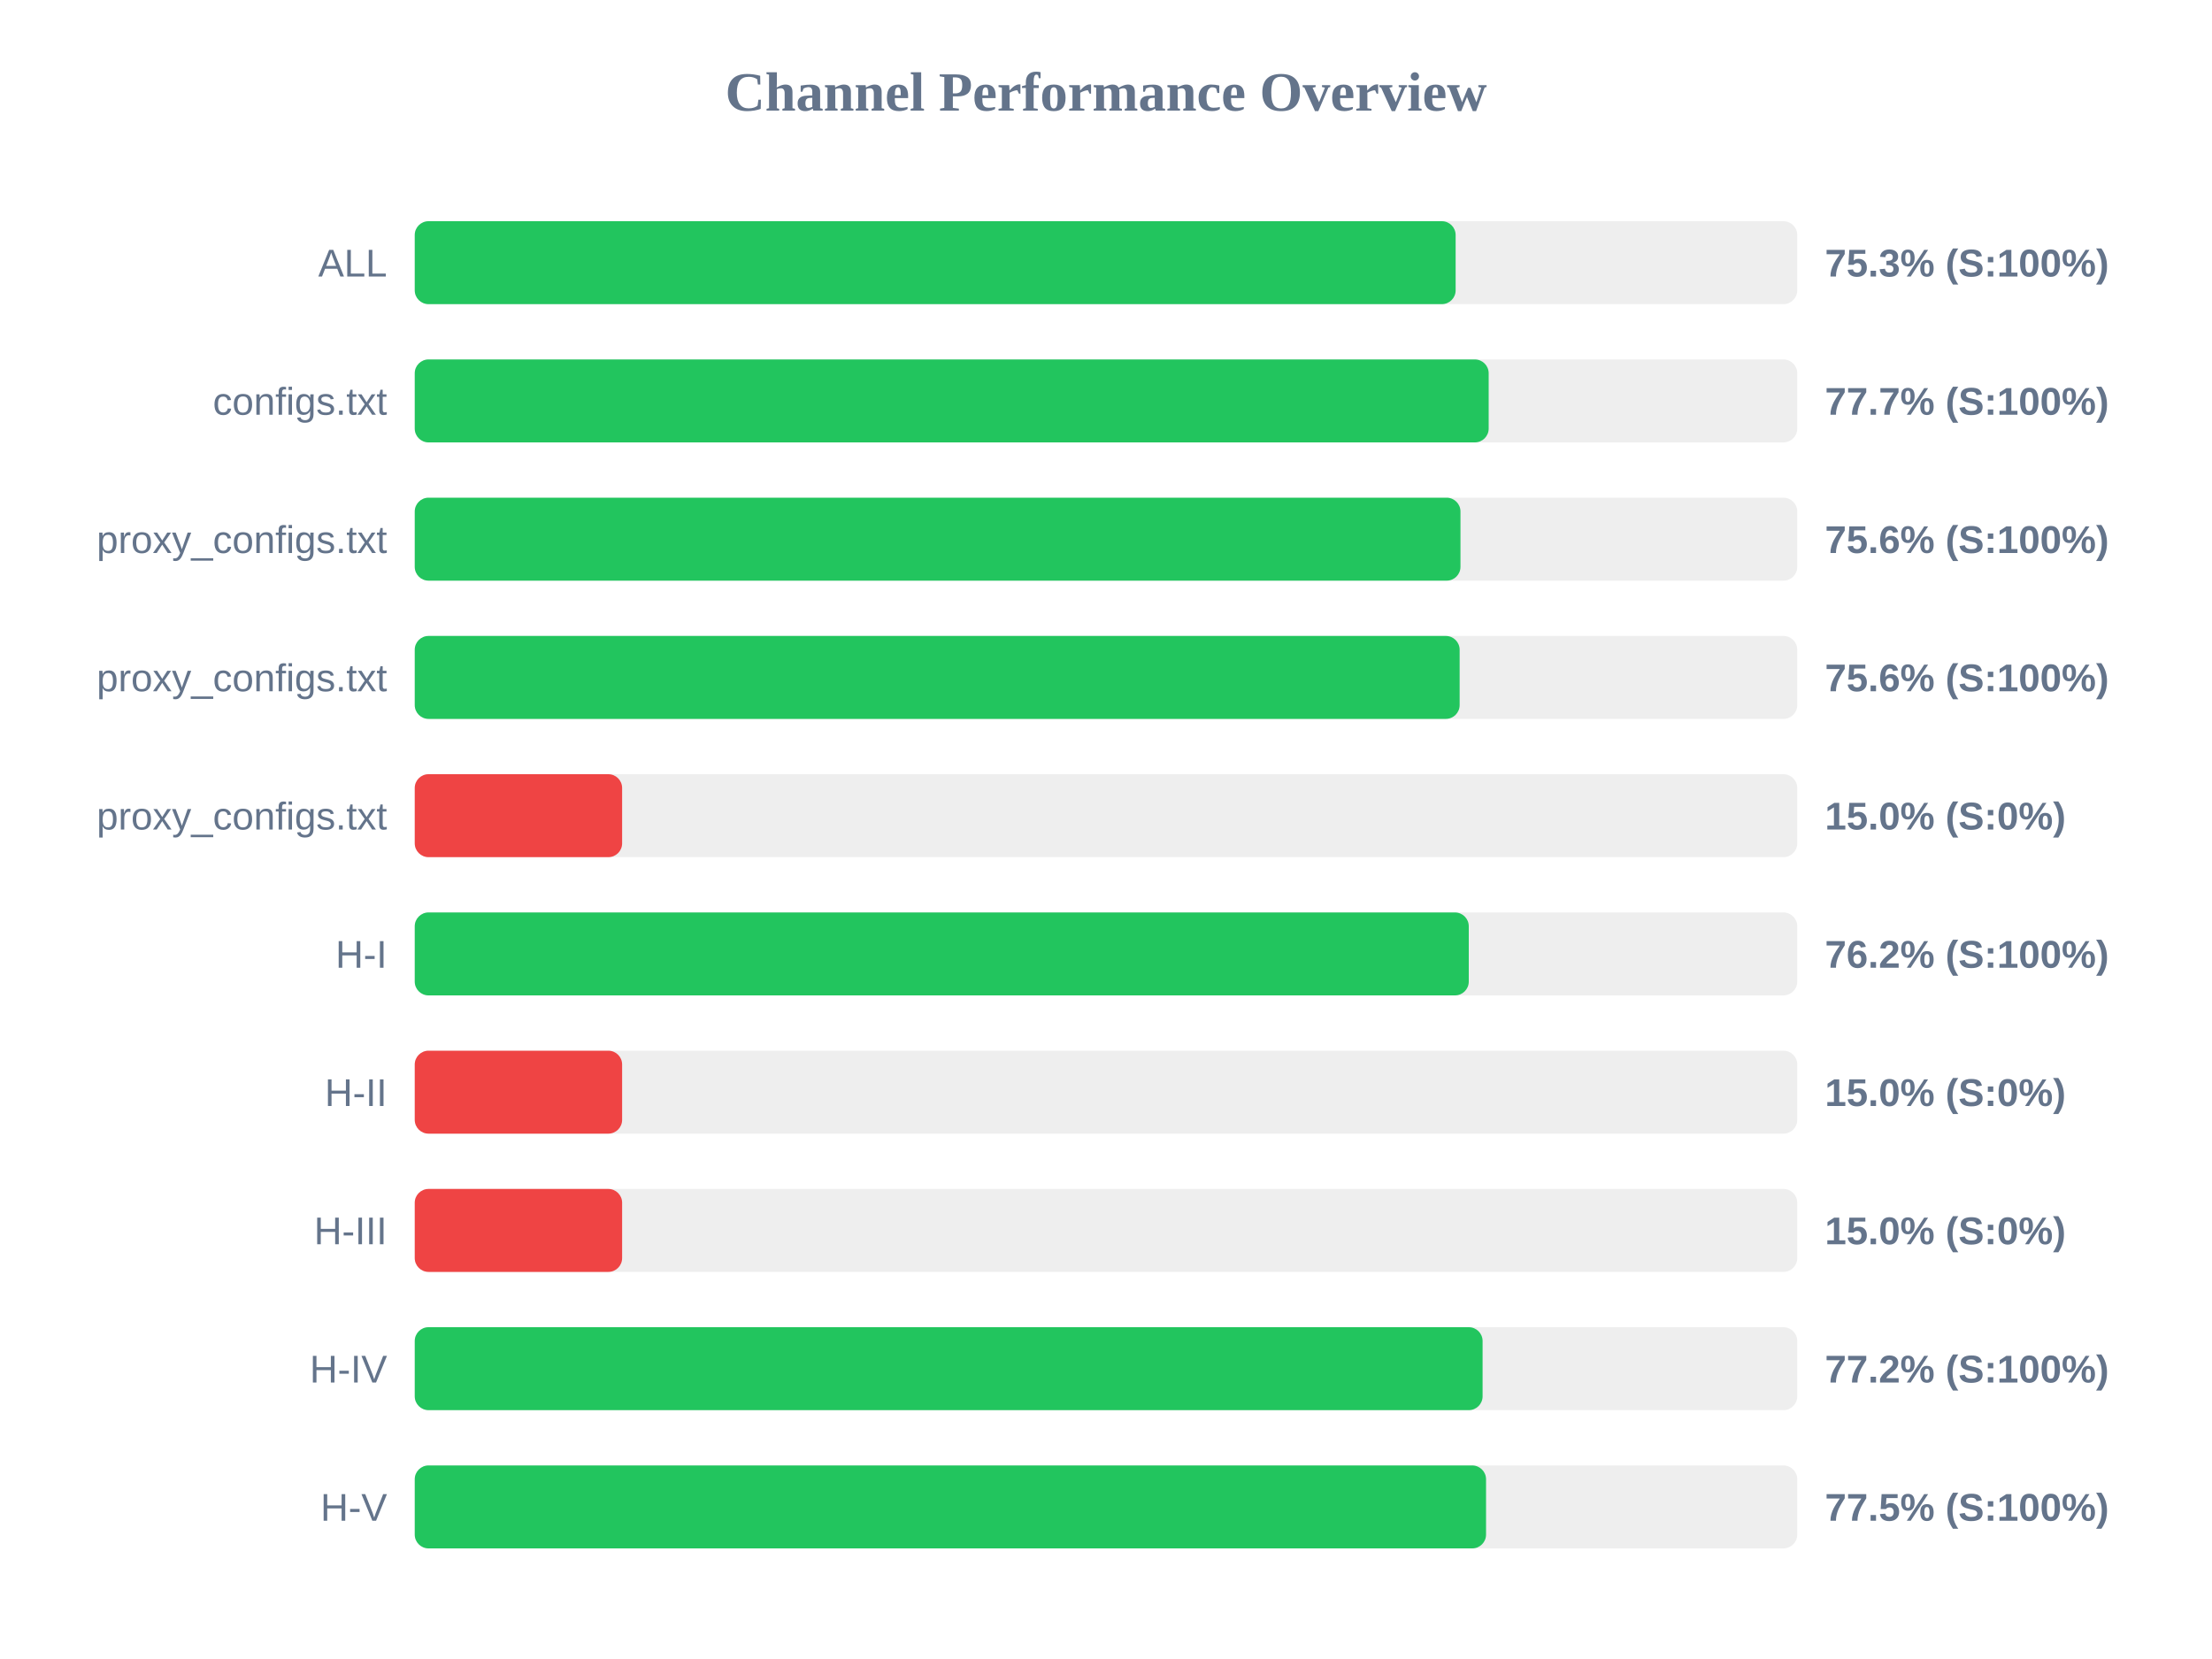
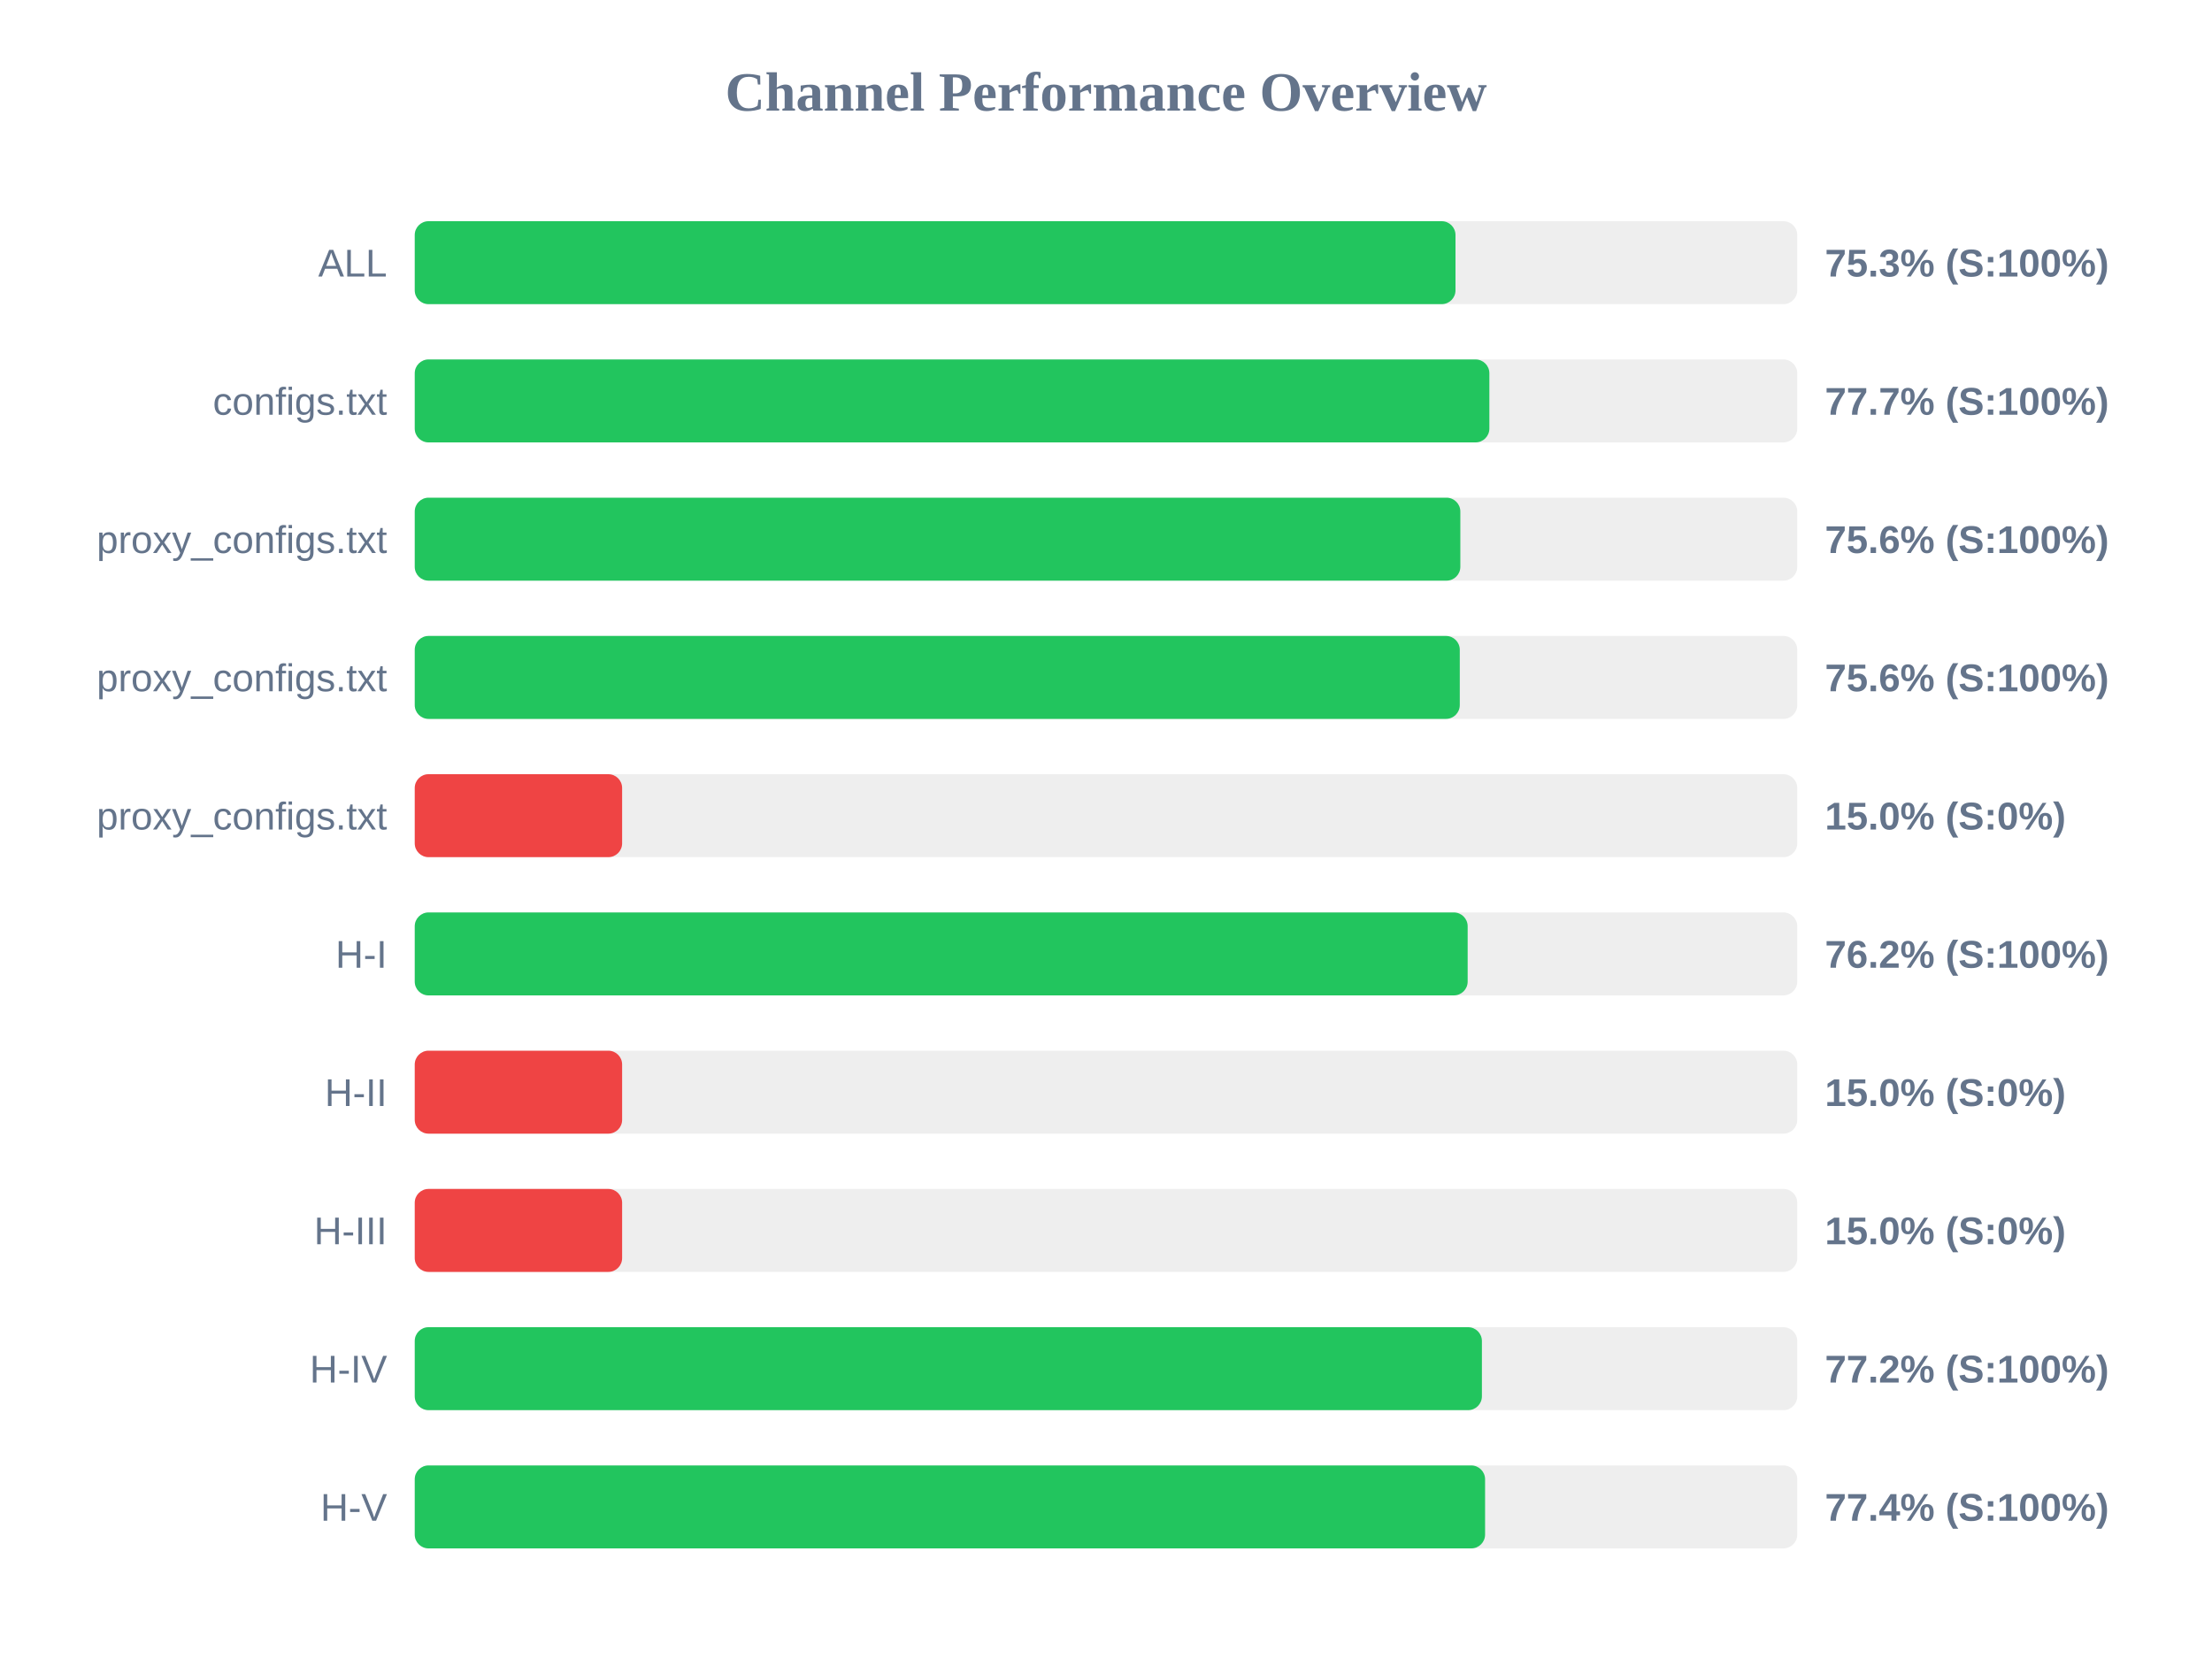
<svg xmlns="http://www.w3.org/2000/svg" width="800" height="600" version="1.1">
  <style>
        .row { font: 14px Arial; fill: #64748b; }
        .score { font: bold 14px Arial; fill: #64748b; }
    </style>
  <text x="400" y="40" text-anchor="middle" font-size="20px" font-weight="bold" fill="#64748b">Channel Performance Overview</text>
  <rect x="150" y="80" width="500" height="30" fill="#eee" rx="5" />
-   <rect x="150" y="80" width="376.45" height="30" fill="#22c55e" rx="5" />
+   <rect x="150" y="80" width="376.4" height="30" fill="#22c55e" rx="5" />
  <text x="140" y="100" text-anchor="end" class="row">ALL</text>
  <text x="660" y="100" text-anchor="start" class="score">75.3% (S:100%)</text>
  <rect x="150" y="130" width="500" height="30" fill="#eee" rx="5" />
-   <rect x="150" y="130" width="388.4" height="30" fill="#22c55e" rx="5" />
+   <rect x="150" y="130" width="388.65" height="30" fill="#22c55e" rx="5" />
  <text x="140" y="150" text-anchor="end" class="row">configs.txt</text>
  <text x="660" y="150" text-anchor="start" class="score">77.7% (S:100%)</text>
  <rect x="150" y="180" width="500" height="30" fill="#eee" rx="5" />
-   <rect x="150" y="180" width="378.2" height="30" fill="#22c55e" rx="5" />
+   <rect x="150" y="180" width="378.15" height="30" fill="#22c55e" rx="5" />
  <text x="140" y="200" text-anchor="end" class="row">proxy_configs.txt</text>
  <text x="660" y="200" text-anchor="start" class="score">75.6% (S:100%)</text>
  <rect x="150" y="230" width="500" height="30" fill="#eee" rx="5" />
-   <rect x="150" y="230" width="377.9" height="30" fill="#22c55e" rx="5" />
+   <rect x="150" y="230" width="377.95" height="30" fill="#22c55e" rx="5" />
  <text x="140" y="250" text-anchor="end" class="row">proxy_configs.txt</text>
  <text x="660" y="250" text-anchor="start" class="score">75.6% (S:100%)</text>
  <rect x="150" y="280" width="500" height="30" fill="#eee" rx="5" />
  <rect x="150" y="280" width="75.0" height="30" fill="#ef4444" rx="5" />
  <text x="140" y="300" text-anchor="end" class="row">proxy_configs.txt</text>
  <text x="660" y="300" text-anchor="start" class="score">15.0% (S:0%)</text>
  <rect x="150" y="330" width="500" height="30" fill="#eee" rx="5" />
-   <rect x="150" y="330" width="381.2" height="30" fill="#22c55e" rx="5" />
+   <rect x="150" y="330" width="380.8" height="30" fill="#22c55e" rx="5" />
  <text x="140" y="350" text-anchor="end" class="row">H-I</text>
  <text x="660" y="350" text-anchor="start" class="score">76.2% (S:100%)</text>
  <rect x="150" y="380" width="500" height="30" fill="#eee" rx="5" />
  <rect x="150" y="380" width="75.0" height="30" fill="#ef4444" rx="5" />
  <text x="140" y="400" text-anchor="end" class="row">H-II</text>
  <text x="660" y="400" text-anchor="start" class="score">15.0% (S:0%)</text>
  <rect x="150" y="430" width="500" height="30" fill="#eee" rx="5" />
  <rect x="150" y="430" width="75.0" height="30" fill="#ef4444" rx="5" />
  <text x="140" y="450" text-anchor="end" class="row">H-III</text>
  <text x="660" y="450" text-anchor="start" class="score">15.0% (S:0%)</text>
  <rect x="150" y="480" width="500" height="30" fill="#eee" rx="5" />
-   <rect x="150" y="480" width="386.2" height="30" fill="#22c55e" rx="5" />
+   <rect x="150" y="480" width="385.95" height="30" fill="#22c55e" rx="5" />
  <text x="140" y="500" text-anchor="end" class="row">H-IV</text>
  <text x="660" y="500" text-anchor="start" class="score">77.2% (S:100%)</text>
  <rect x="150" y="530" width="500" height="30" fill="#eee" rx="5" />
-   <rect x="150" y="530" width="387.45" height="30" fill="#22c55e" rx="5" />
+   <rect x="150" y="530" width="387.1" height="30" fill="#22c55e" rx="5" />
  <text x="140" y="550" text-anchor="end" class="row">H-V</text>
-   <text x="660" y="550" text-anchor="start" class="score">77.5% (S:100%)</text>
+   <text x="660" y="550" text-anchor="start" class="score">77.4% (S:100%)</text>
</svg>
